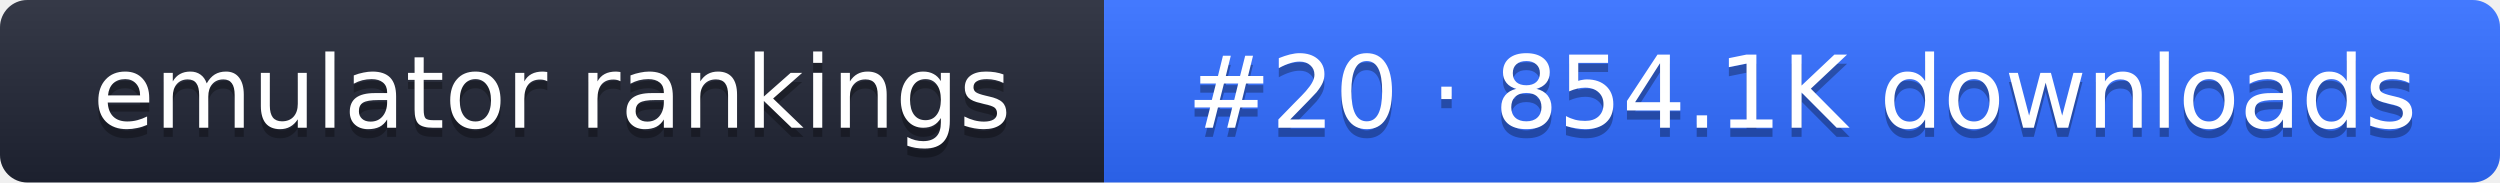
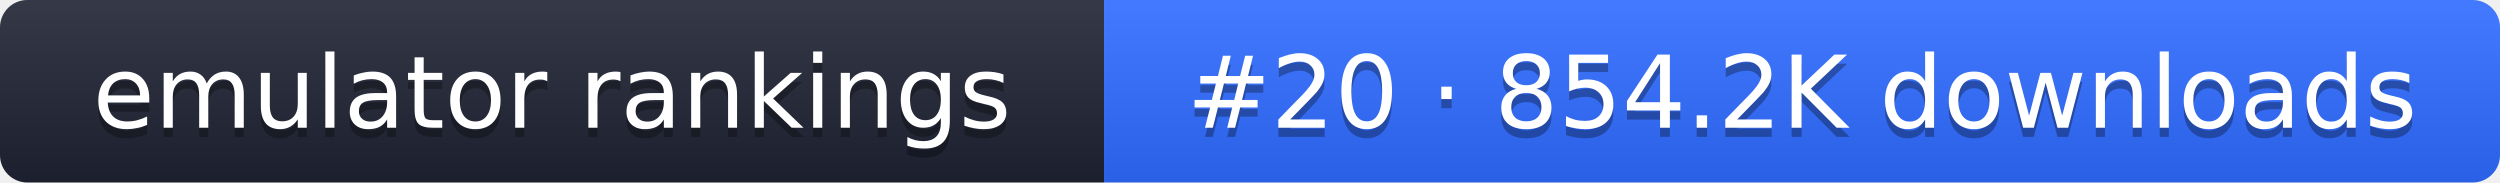
- <svg xmlns="http://www.w3.org/2000/svg" width="274" height="20" role="img" aria-label="emulator rankings: #20 · 854.1K downloads">
+ <svg xmlns="http://www.w3.org/2000/svg" width="274" height="20" role="img" aria-label="emulator rankings: #20 · 854.2K downloads">
  <linearGradient id="g" x2="0" y2="100%">
    <stop offset="0" stop-color="#fff" stop-opacity=".1" />
    <stop offset="1" stop-opacity=".1" />
  </linearGradient>
  <clipPath id="r">
    <rect width="274" height="20" rx="3" fill="#fff" />
  </clipPath>
  <g clip-path="url(#r)">
    <rect width="121" height="20" fill="#1f2433" />
    <rect x="121" width="153" height="20" fill="#2f6bff" />
    <rect width="274" height="20" fill="url(#g)" />
  </g>
  <g fill="#fff" text-anchor="middle" font-family="Verdana,DejaVu Sans,sans-serif" font-size="11">
    <text x="60.5" y="15" fill="#010101" fill-opacity=".3">emulator rankings</text>
    <text x="60.5" y="14">emulator rankings</text>
-     <text x="197.5" y="15" fill="#010101" fill-opacity=".3">#20 · 854.1K downloads</text>
-     <text x="197.5" y="14">#20 · 854.1K downloads</text>
+     <text x="197.5" y="15" fill="#010101" fill-opacity=".3">#20 · 854.2K downloads</text>
+     <text x="197.5" y="14">#20 · 854.2K downloads</text>
  </g>
</svg>
